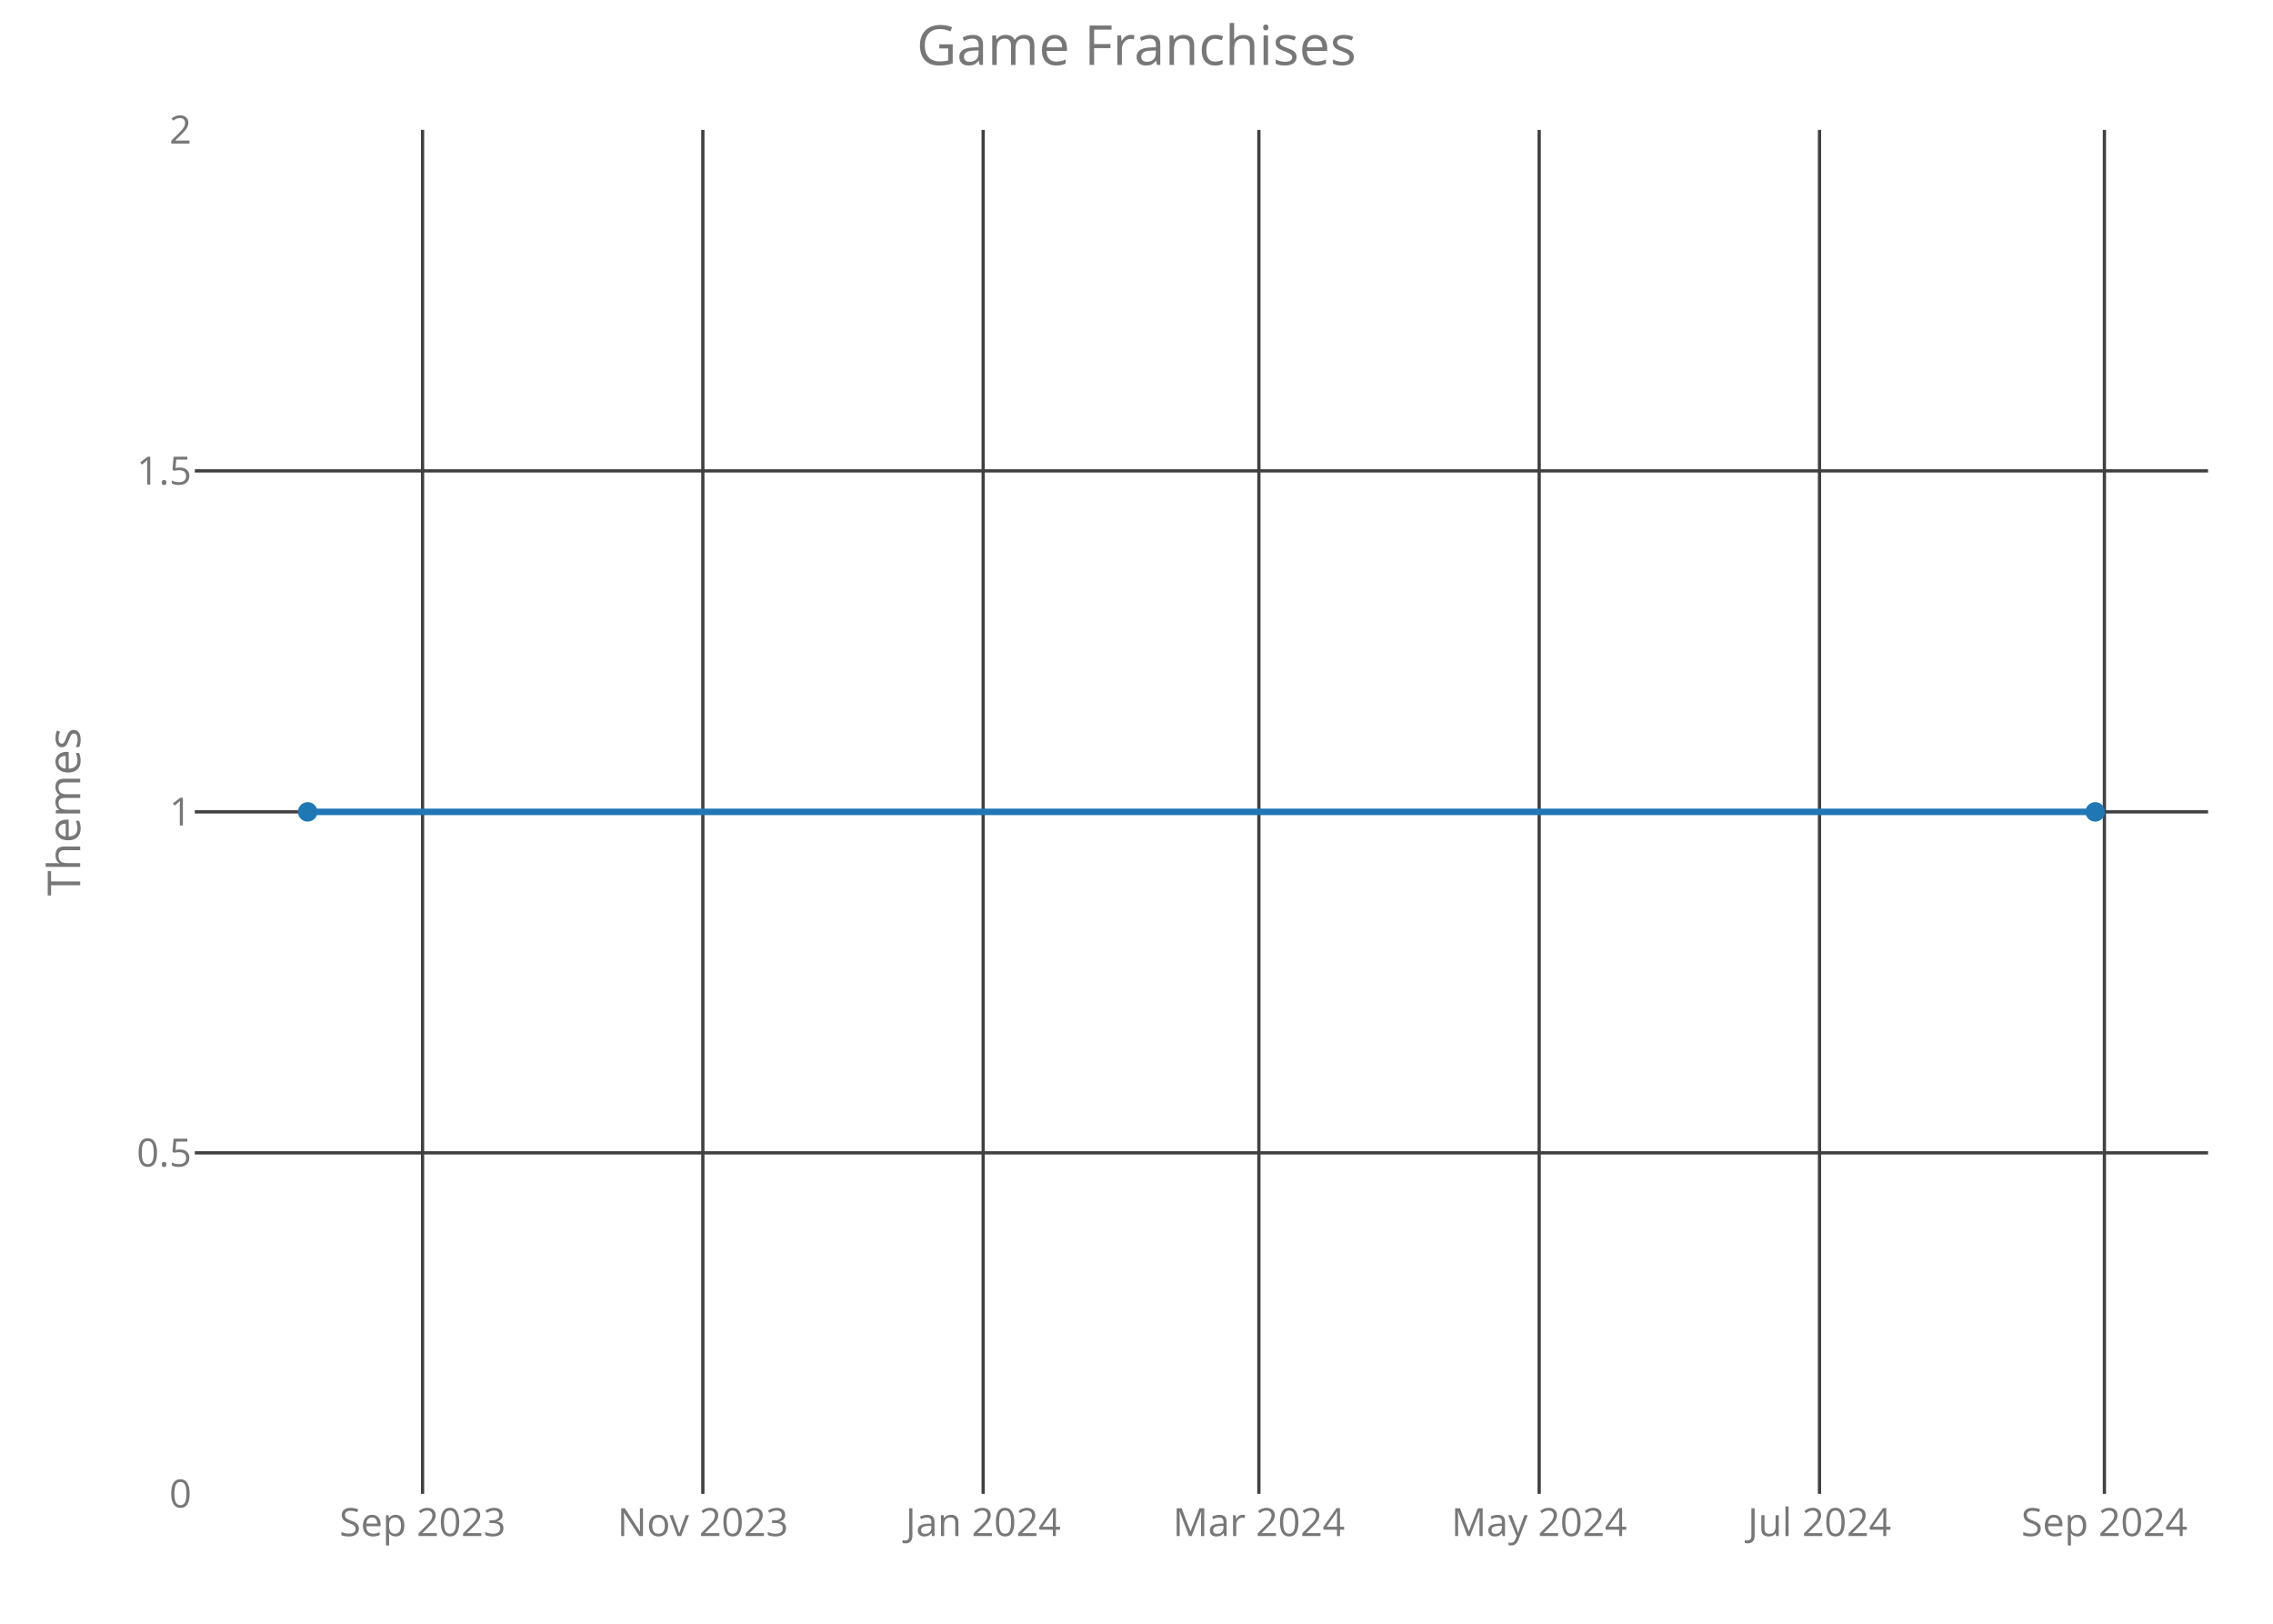
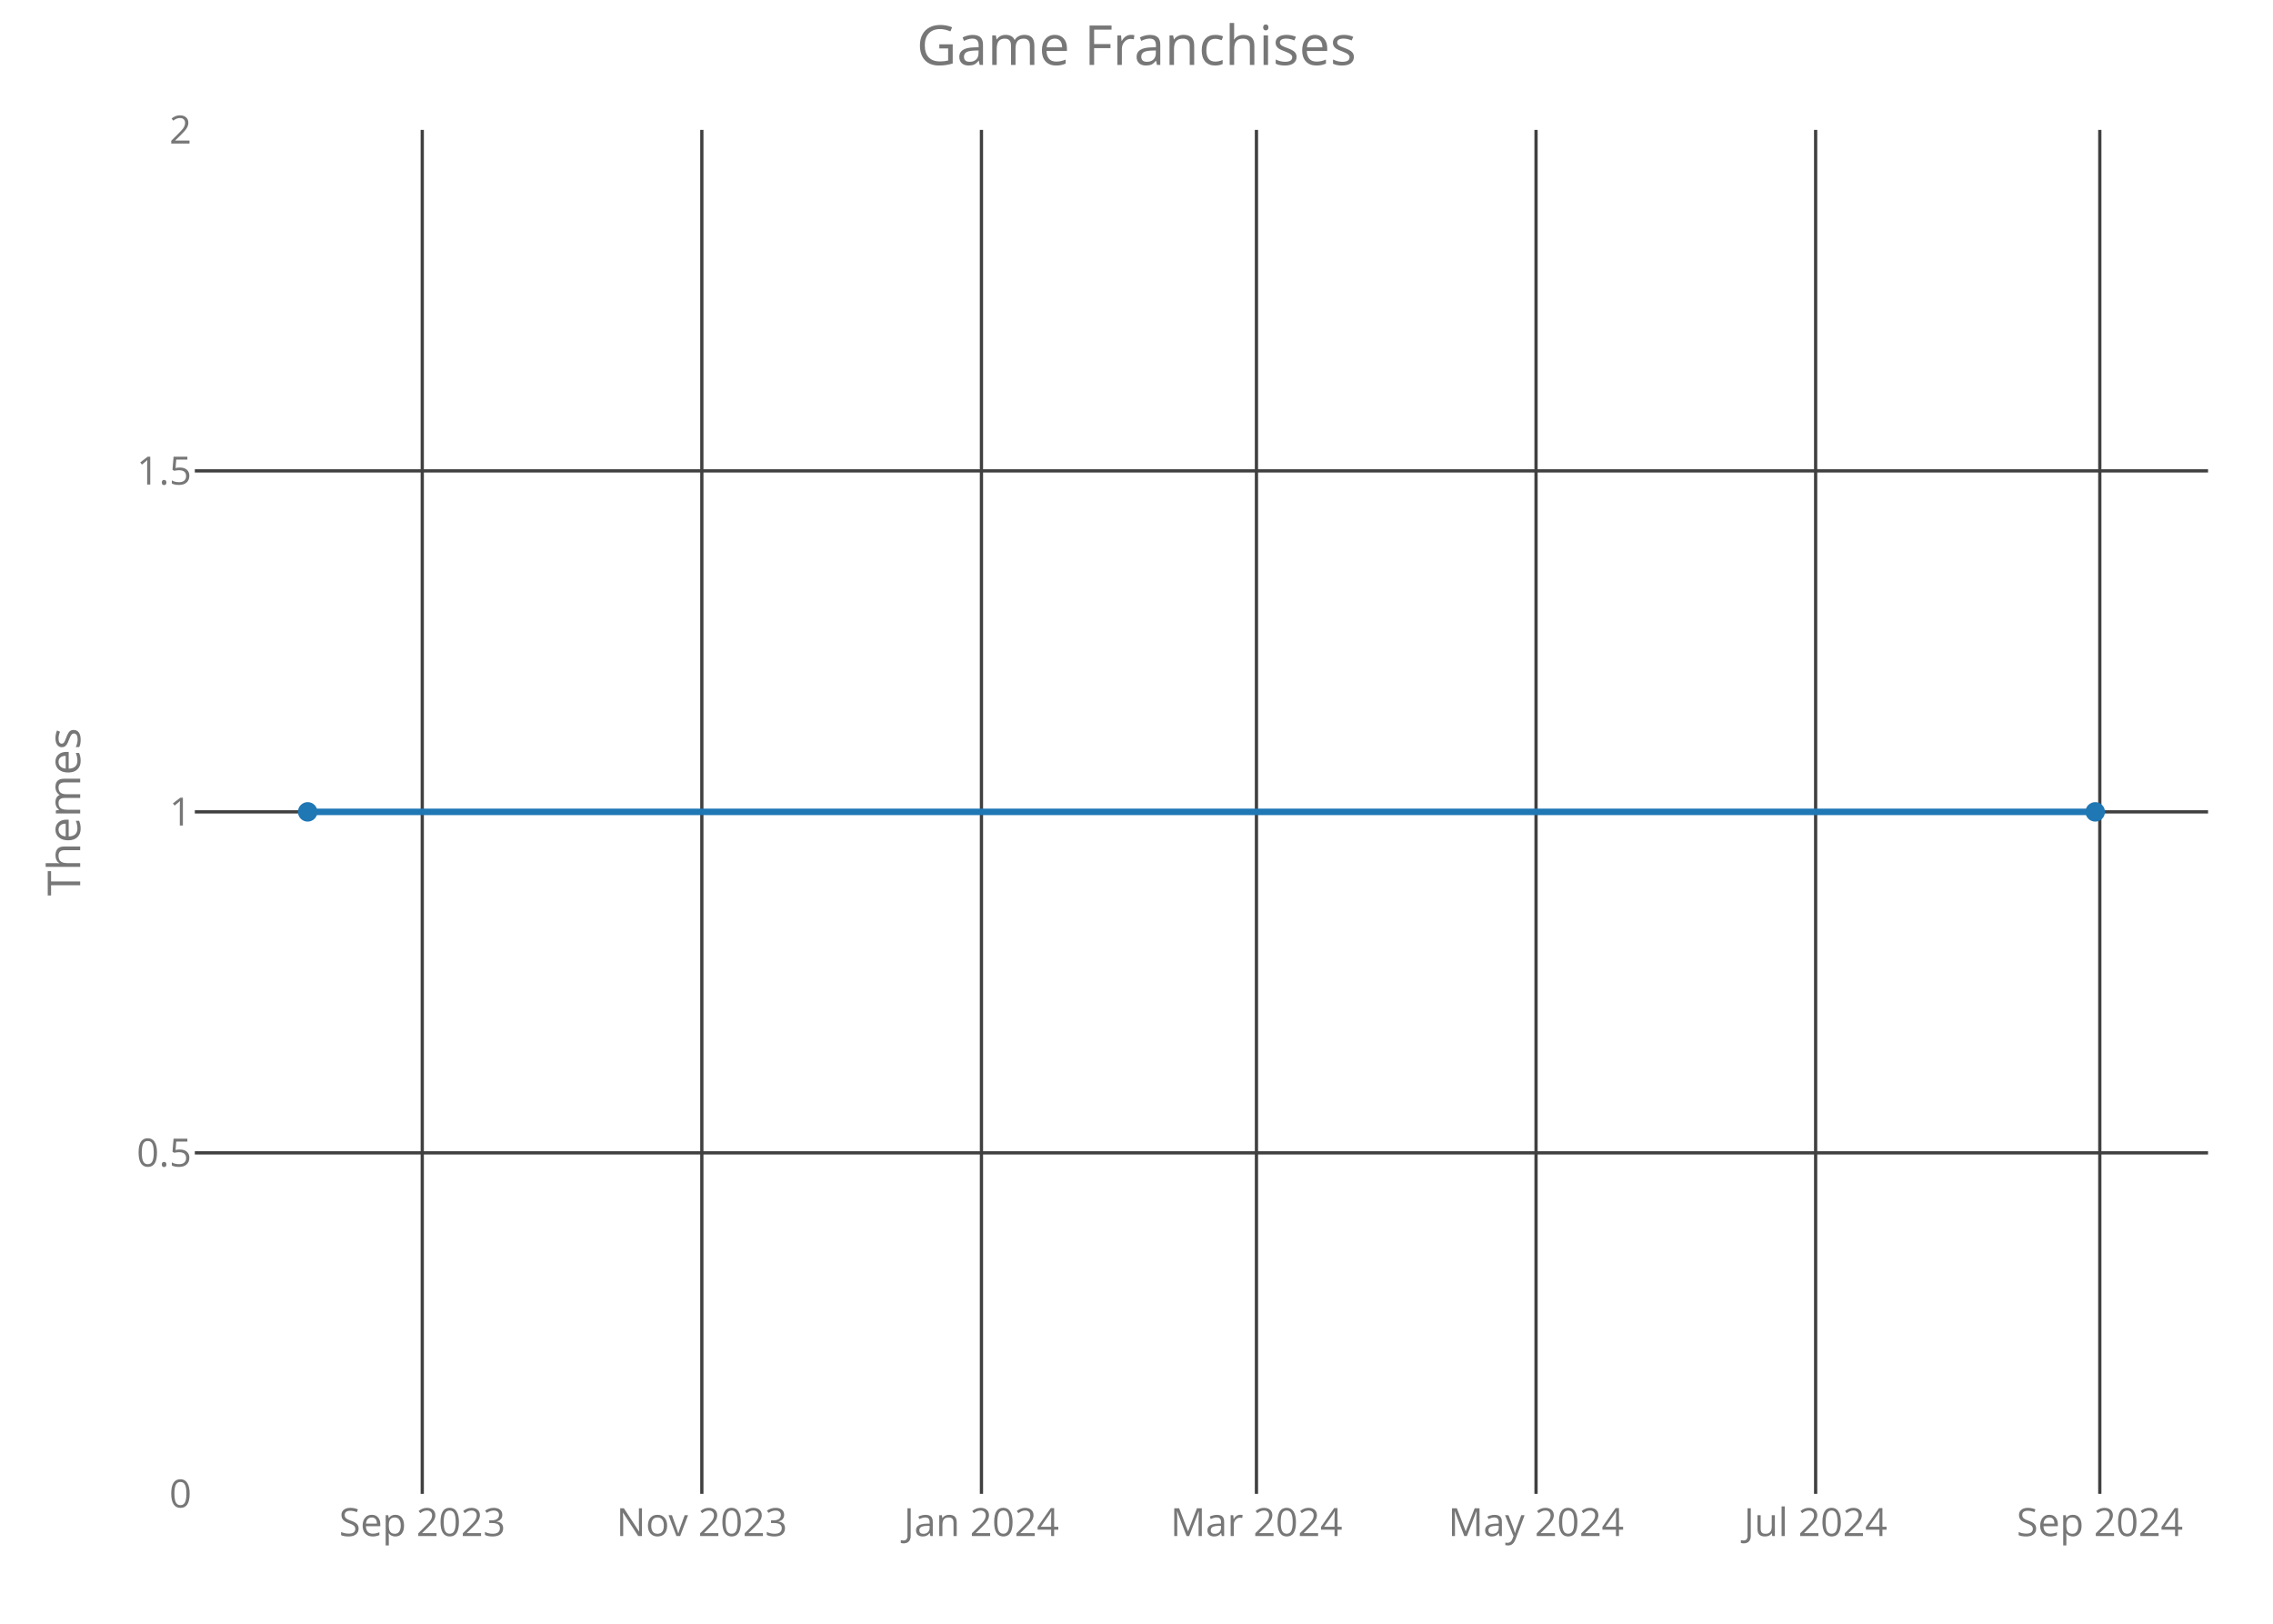
<svg xmlns="http://www.w3.org/2000/svg" class="main-svg" width="700" height="500" style="" viewBox="0 0 700 500">
  <rect x="0" y="0" width="700" height="500" style="fill: rgb(0, 0, 0); fill-opacity: 0;" />
-   <defs id="defs-a56b97">
+   <defs id="defs-13ac98">
    <g class="clips">
-       <clipPath id="clipa56b97xyplot" class="plotclip">
+       <clipPath id="clip13ac98xyplot" class="plotclip">
        <rect width="620" height="420" />
      </clipPath>
-       <clipPath class="axesclip" id="clipa56b97x">
+       <clipPath class="axesclip" id="clip13ac98x">
        <rect x="60" y="0" width="620" height="500" />
      </clipPath>
-       <clipPath class="axesclip" id="clipa56b97y">
+       <clipPath class="axesclip" id="clip13ac98y">
        <rect x="0" y="40" width="700" height="420" />
      </clipPath>
-       <clipPath class="axesclip" id="clipa56b97xy">
+       <clipPath class="axesclip" id="clip13ac98xy">
        <rect x="60" y="40" width="620" height="420" />
      </clipPath>
    </g>
    <g class="gradients" />
  </defs>
  <g class="bglayer">
    <rect class="bg" x="60" y="40" width="620" height="420" style="fill: rgb(0, 0, 0); fill-opacity: 0; stroke-width: 0;" />
  </g>
  <g class="layer-below">
    <g class="imagelayer" />
    <g class="shapelayer" />
  </g>
  <g class="cartesianlayer">
    <g class="subplot xy">
      <g class="layer-subplot">
        <g class="shapelayer" />
        <g class="imagelayer" />
      </g>
      <g class="gridlayer">
        <g class="x">
-           <path class="xgrid crisp" transform="translate(130.13,0)" d="M0,40v420" style="stroke: rgb(64, 64, 64); stroke-opacity: 1; stroke-width: 1px;" />
-           <path class="xgrid crisp" transform="translate(216.45,0)" d="M0,40v420" style="stroke: rgb(64, 64, 64); stroke-opacity: 1; stroke-width: 1px;" />
-           <path class="xgrid crisp" transform="translate(302.78,0)" d="M0,40v420" style="stroke: rgb(64, 64, 64); stroke-opacity: 1; stroke-width: 1px;" />
-           <path class="xgrid crisp" transform="translate(387.69,0)" d="M0,40v420" style="stroke: rgb(64, 64, 64); stroke-opacity: 1; stroke-width: 1px;" />
-           <path class="xgrid crisp" transform="translate(474.01,0)" d="M0,40v420" style="stroke: rgb(64, 64, 64); stroke-opacity: 1; stroke-width: 1px;" />
-           <path class="xgrid crisp" transform="translate(560.34,0)" d="M0,40v420" style="stroke: rgb(64, 64, 64); stroke-opacity: 1; stroke-width: 1px;" />
-           <path class="xgrid crisp" transform="translate(648.08,0)" d="M0,40v420" style="stroke: rgb(64, 64, 64); stroke-opacity: 1; stroke-width: 1px;" />
+           <path class="xgrid crisp" transform="translate(130.04,0)" d="M0,40v420" style="stroke: rgb(64, 64, 64); stroke-opacity: 1; stroke-width: 1px;" />
+           <path class="xgrid crisp" transform="translate(216.14,0)" d="M0,40v420" style="stroke: rgb(64, 64, 64); stroke-opacity: 1; stroke-width: 1px;" />
+           <path class="xgrid crisp" transform="translate(302.25,0)" d="M0,40v420" style="stroke: rgb(64, 64, 64); stroke-opacity: 1; stroke-width: 1px;" />
+           <path class="xgrid crisp" transform="translate(386.94,0)" d="M0,40v420" style="stroke: rgb(64, 64, 64); stroke-opacity: 1; stroke-width: 1px;" />
+           <path class="xgrid crisp" transform="translate(473.04,0)" d="M0,40v420" style="stroke: rgb(64, 64, 64); stroke-opacity: 1; stroke-width: 1px;" />
+           <path class="xgrid crisp" transform="translate(559.15,0)" d="M0,40v420" style="stroke: rgb(64, 64, 64); stroke-opacity: 1; stroke-width: 1px;" />
+           <path class="xgrid crisp" transform="translate(646.66,0)" d="M0,40v420" style="stroke: rgb(64, 64, 64); stroke-opacity: 1; stroke-width: 1px;" />
        </g>
        <g class="y">
          <path class="ygrid crisp" transform="translate(0,355)" d="M60,0h620" style="stroke: rgb(64, 64, 64); stroke-opacity: 1; stroke-width: 1px;" />
          <path class="ygrid crisp" transform="translate(0,250)" d="M60,0h620" style="stroke: rgb(64, 64, 64); stroke-opacity: 1; stroke-width: 1px;" />
          <path class="ygrid crisp" transform="translate(0,145)" d="M60,0h620" style="stroke: rgb(64, 64, 64); stroke-opacity: 1; stroke-width: 1px;" />
        </g>
      </g>
      <g class="zerolinelayer" />
      <path class="xlines-below crisp" d="M0,0" style="fill: none;" />
      <path class="ylines-below crisp" d="M0,0" style="fill: none;" />
      <g class="overlines-below" />
      <g class="xaxislayer-below">
        <g class="xtick">
-           <text text-anchor="middle" x="0" y="473" transform="translate(130.13,0)" style="font-family: 'Open Sans'; font-size: 12px; fill: rgb(119, 119, 119); fill-opacity: 1; white-space: pre;">Sep 2023</text>
+           <text text-anchor="middle" x="0" y="473" transform="translate(130.04,0)" style="font-family: 'Open Sans'; font-size: 12px; fill: rgb(119, 119, 119); fill-opacity: 1; white-space: pre;">Sep 2023</text>
        </g>
        <g class="xtick">
-           <text text-anchor="middle" x="0" y="473" transform="translate(216.45,0)" style="font-family: 'Open Sans'; font-size: 12px; fill: rgb(119, 119, 119); fill-opacity: 1; white-space: pre;">Nov 2023</text>
+           <text text-anchor="middle" x="0" y="473" transform="translate(216.14,0)" style="font-family: 'Open Sans'; font-size: 12px; fill: rgb(119, 119, 119); fill-opacity: 1; white-space: pre;">Nov 2023</text>
        </g>
        <g class="xtick">
-           <text text-anchor="middle" x="0" y="473" transform="translate(302.78,0)" style="font-family: 'Open Sans'; font-size: 12px; fill: rgb(119, 119, 119); fill-opacity: 1; white-space: pre;">Jan 2024</text>
+           <text text-anchor="middle" x="0" y="473" transform="translate(302.25,0)" style="font-family: 'Open Sans'; font-size: 12px; fill: rgb(119, 119, 119); fill-opacity: 1; white-space: pre;">Jan 2024</text>
        </g>
        <g class="xtick">
-           <text text-anchor="middle" x="0" y="473" transform="translate(387.69,0)" style="font-family: 'Open Sans'; font-size: 12px; fill: rgb(119, 119, 119); fill-opacity: 1; white-space: pre;">Mar 2024</text>
+           <text text-anchor="middle" x="0" y="473" transform="translate(386.94,0)" style="font-family: 'Open Sans'; font-size: 12px; fill: rgb(119, 119, 119); fill-opacity: 1; white-space: pre;">Mar 2024</text>
        </g>
        <g class="xtick">
-           <text text-anchor="middle" x="0" y="473" transform="translate(474.01,0)" style="font-family: 'Open Sans'; font-size: 12px; fill: rgb(119, 119, 119); fill-opacity: 1; white-space: pre;">May 2024</text>
+           <text text-anchor="middle" x="0" y="473" transform="translate(473.04,0)" style="font-family: 'Open Sans'; font-size: 12px; fill: rgb(119, 119, 119); fill-opacity: 1; white-space: pre;">May 2024</text>
        </g>
        <g class="xtick">
-           <text text-anchor="middle" x="0" y="473" transform="translate(560.34,0)" style="font-family: 'Open Sans'; font-size: 12px; fill: rgb(119, 119, 119); fill-opacity: 1; white-space: pre;">Jul 2024</text>
+           <text text-anchor="middle" x="0" y="473" transform="translate(559.15,0)" style="font-family: 'Open Sans'; font-size: 12px; fill: rgb(119, 119, 119); fill-opacity: 1; white-space: pre;">Jul 2024</text>
        </g>
        <g class="xtick">
-           <text text-anchor="middle" x="0" y="473" transform="translate(648.08,0)" style="font-family: 'Open Sans'; font-size: 12px; fill: rgb(119, 119, 119); fill-opacity: 1; white-space: pre;">Sep 2024</text>
+           <text text-anchor="middle" x="0" y="473" transform="translate(646.66,0)" style="font-family: 'Open Sans'; font-size: 12px; fill: rgb(119, 119, 119); fill-opacity: 1; white-space: pre;">Sep 2024</text>
        </g>
      </g>
      <g class="yaxislayer-below">
        <g class="ytick">
          <text text-anchor="end" x="59" y="4.2" transform="translate(0,460)" style="font-family: 'Open Sans'; font-size: 12px; fill: rgb(119, 119, 119); fill-opacity: 1; white-space: pre;">0</text>
        </g>
        <g class="ytick">
          <text text-anchor="end" x="59" y="4.2" transform="translate(0,355)" style="font-family: 'Open Sans'; font-size: 12px; fill: rgb(119, 119, 119); fill-opacity: 1; white-space: pre;">0.5</text>
        </g>
        <g class="ytick">
          <text text-anchor="end" x="59" y="4.2" transform="translate(0,250)" style="font-family: 'Open Sans'; font-size: 12px; fill: rgb(119, 119, 119); fill-opacity: 1; white-space: pre;">1</text>
        </g>
        <g class="ytick">
          <text text-anchor="end" x="59" y="4.2" transform="translate(0,145)" style="font-family: 'Open Sans'; font-size: 12px; fill: rgb(119, 119, 119); fill-opacity: 1; white-space: pre;">1.5</text>
        </g>
        <g class="ytick">
          <text text-anchor="end" x="59" y="4.2" transform="translate(0,40)" style="font-family: 'Open Sans'; font-size: 12px; fill: rgb(119, 119, 119); fill-opacity: 1; white-space: pre;">2</text>
        </g>
      </g>
      <g class="overaxes-below" />
-       <g class="plot" transform="translate(60,40)" clip-path="url('#clipa56b97xyplot')">
+       <g class="plot" transform="translate(60,40)" clip-path="url('#clip13ac98xyplot')">
        <g class="scatterlayer mlayer">
-           <g class="trace scatter traceeda4c1" style="stroke-miterlimit: 2; opacity: 1;">
+           <g class="trace scatter traced5ba0c" style="stroke-miterlimit: 2; opacity: 1;">
            <g class="fills" />
            <g class="errorbars" />
            <g class="lines">
              <path class="js-line" d="M34.75,210L585.25,210" style="vector-effect: non-scaling-stroke; fill: none; stroke: rgb(31, 119, 180); stroke-opacity: 1; stroke-width: 2px; opacity: 1;" />
            </g>
            <g class="points">
              <path class="point" transform="translate(34.75,210)" d="M3,0A3,3 0 1,1 0,-3A3,3 0 0,1 3,0Z" style="opacity: 1; stroke-width: 0px; fill: rgb(31, 119, 180); fill-opacity: 1;" />
              <path class="point" transform="translate(585.25,210)" d="M3,0A3,3 0 1,1 0,-3A3,3 0 0,1 3,0Z" style="opacity: 1; stroke-width: 0px; fill: rgb(31, 119, 180); fill-opacity: 1;" />
            </g>
            <g class="text" />
          </g>
        </g>
      </g>
      <g class="overplot" />
      <path class="xlines-above" />
      <path class="ylines-above" />
      <g class="overlines-above" />
      <g class="xaxislayer-above" />
      <g class="yaxislayer-above" />
      <g class="overaxes-above" />
    </g>
  </g>
  <g class="polarlayer" />
  <g class="ternarylayer" />
  <g class="geolayer" />
  <g class="funnelarealayer" />
  <g class="pielayer" />
  <g class="treemaplayer" />
  <g class="sunburstlayer" />
  <g class="glimages" />
-   <defs id="topdefs-a56b97">
+   <defs id="topdefs-13ac98">
    <g class="clips" />
  </defs>
  <g class="layer-above">
    <g class="imagelayer" />
    <g class="shapelayer" />
  </g>
  <g class="infolayer">
    <g class="g-gtitle">
      <text class="gtitle" x="350" y="20" text-anchor="middle" dy="0em" style="font-family: 'Open Sans'; font-size: 17px; fill: rgb(119, 119, 119); opacity: 1; font-weight: normal; white-space: pre;">Game Franchises</text>
    </g>
    <g class="g-xtitle" />
    <g class="g-ytitle">
      <text class="ytitle" transform="rotate(-90,24.7,250)" x="24.7" y="250" text-anchor="middle" style="font-family: 'Open Sans'; font-size: 14px; fill: rgb(119, 119, 119); opacity: 1; font-weight: normal; white-space: pre;">Themes</text>
    </g>
  </g>
</svg>
